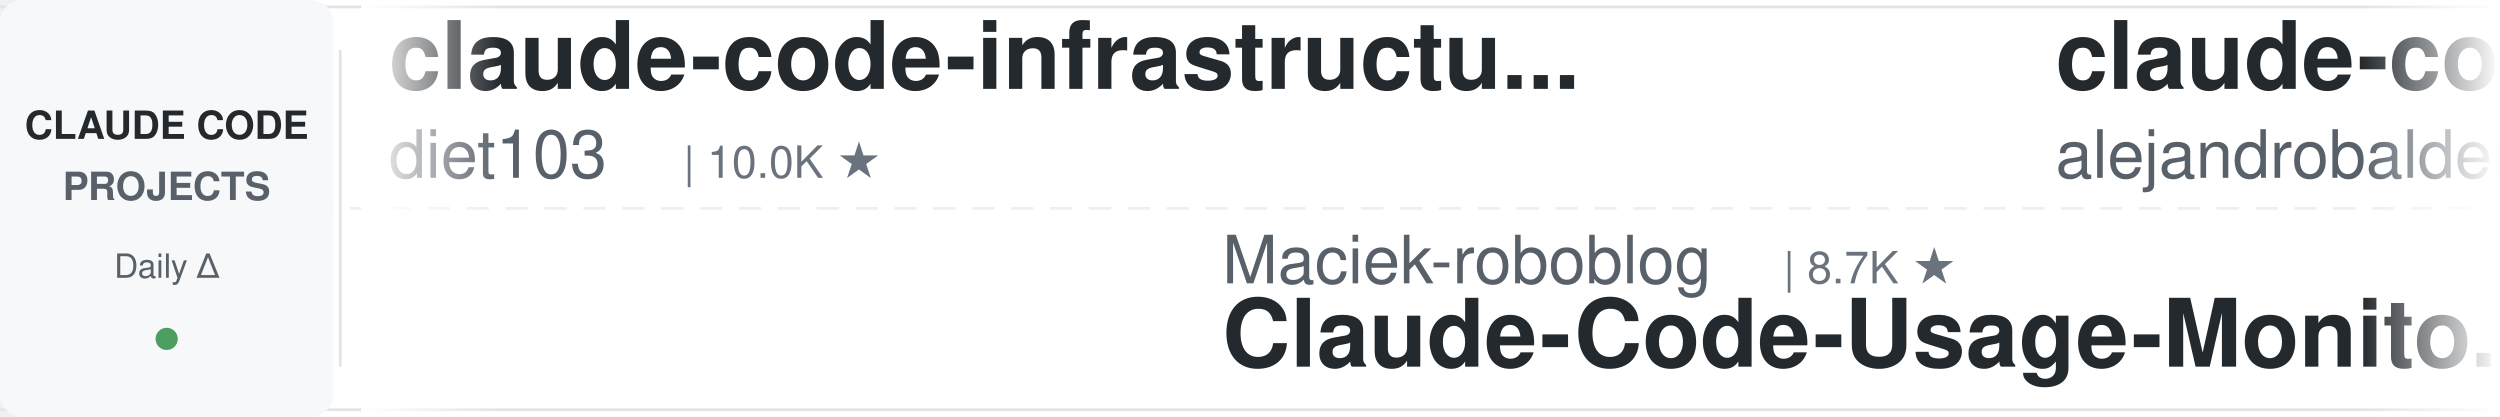
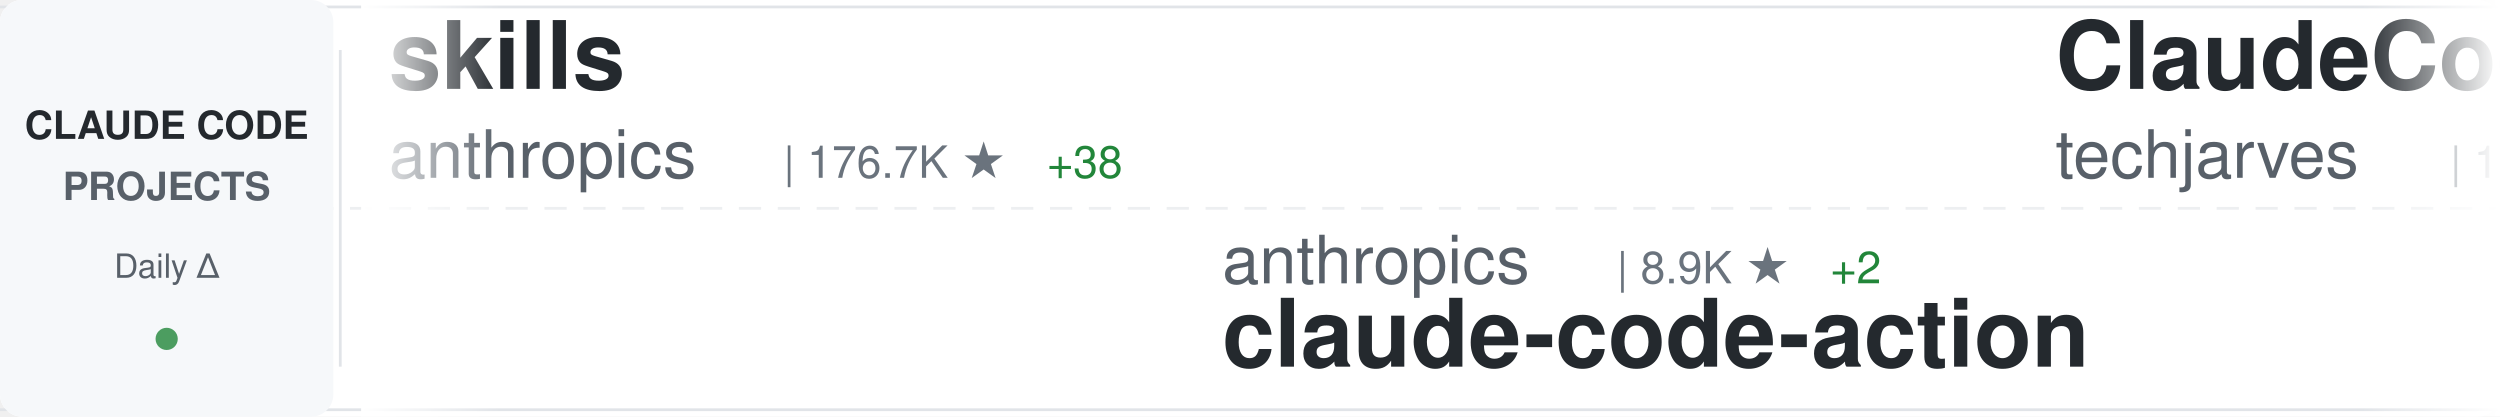
<svg xmlns="http://www.w3.org/2000/svg" width="900" height="150">
  <defs>
    <linearGradient id="awesomeLeftFade" x1="0%" y1="0%" x2="100%" y2="0%">
      <stop offset="0%" style="stop-color:#ffffff;stop-opacity:1" />
      <stop offset="100%" style="stop-color:#ffffff;stop-opacity:0" />
    </linearGradient>
    <linearGradient id="awesomeRightFade" x1="0%" y1="0%" x2="100%" y2="0%">
      <stop offset="0%" style="stop-color:#ffffff;stop-opacity:0" />
      <stop offset="100%" style="stop-color:#ffffff;stop-opacity:1" />
    </linearGradient>
  </defs>
  <rect width="900" height="150" fill="#ffffff" rx="8" />
  <rect x="0" y="2" width="900" height="1" fill="#e1e4e8" />
  <rect x="0" y="147" width="900" height="1" fill="#e1e4e8" />
  <line x1="0" y1="75" x2="900" y2="75" stroke="#e1e4e8" stroke-width="1" stroke-dasharray="8 6" opacity="0.6" />
  <rect x="0" y="0" width="120" height="150" fill="#f6f8fa" rx="8" />
  <text x="60" y="50" font-family="-apple-system, BlinkMacSystemFont, 'Segoe UI', Helvetica, Arial, sans-serif" font-size="14" font-weight="600" fill="#24292e" text-anchor="middle">CLAUDE CODE</text>
  <text x="60" y="72" font-family="-apple-system, BlinkMacSystemFont, 'Segoe UI', Helvetica, Arial, sans-serif" font-size="14" font-weight="600" fill="#586069" text-anchor="middle">PROJECTS</text>
  <text x="60" y="100" font-family="-apple-system, BlinkMacSystemFont, 'Segoe UI', Helvetica, Arial, sans-serif" font-size="12" font-weight="500" fill="#586069" text-anchor="middle">Daily Δ</text>
  <circle cx="60" cy="122" r="4" fill="#22863a" opacity="0.8" />
  <rect x="122" y="18" width="1" height="114" fill="#e1e4e8" />
  <clipPath id="awesomeTickerClip">
    <rect x="130" y="0" width="770" height="150" />
  </clipPath>
  <g clip-path="url(#awesomeTickerClip)">
    <g id="awesomeTickerItems">
      <animateTransform attributeName="transform" attributeType="XML" type="translate" from="0 0" to="-3000 0" dur="54s" repeatCount="indefinite" />
      <g transform="translate(0, 0)">
-         <text x="140" y="32" font-family="-apple-system, BlinkMacSystemFont, 'Segoe UI', Helvetica, Arial, sans-serif" font-size="34" font-weight="600" fill="#24292e">claude-code-infrastructu...</text>
-         <text x="140" y="64" font-family="-apple-system, BlinkMacSystemFont, 'Segoe UI', Helvetica, Arial, sans-serif" font-size="24" font-weight="400" fill="#586069">diet103</text>
-         <text x="246" y="64" font-family="-apple-system, BlinkMacSystemFont, 'Segoe UI', Helvetica, Arial, sans-serif" font-size="16" font-weight="500" fill="#6a737d">| 10.0K ★</text>
+         <text x="140" y="32" font-family="-apple-system, BlinkMacSystemFont, 'Segoe UI', Helvetica, Arial, sans-serif" font-size="34" font-weight="600" fill="#24292e">skills</text>
+         <text x="140" y="64" font-family="-apple-system, BlinkMacSystemFont, 'Segoe UI', Helvetica, Arial, sans-serif" font-size="24" font-weight="400" fill="#586069">anthropics</text>
+         <text x="282" y="64" font-family="-apple-system, BlinkMacSystemFont, 'Segoe UI', Helvetica, Arial, sans-serif" font-size="16" font-weight="500" fill="#6a737d">| 176.7K ★</text>
+         <text x="377" y="64" font-family="-apple-system, BlinkMacSystemFont, 'Segoe UI', Helvetica, Arial, sans-serif" font-size="16" font-weight="500" fill="#22863a"> +38</text>
      </g>
      <g transform="translate(300, 0)">
-         <text x="140" y="102" font-family="-apple-system, BlinkMacSystemFont, 'Segoe UI', Helvetica, Arial, sans-serif" font-size="24" font-weight="400" fill="#586069">Maciek-roboblog</text>
-         <text x="342" y="102" font-family="-apple-system, BlinkMacSystemFont, 'Segoe UI', Helvetica, Arial, sans-serif" font-size="16" font-weight="500" fill="#6a737d">| 8.7K ★</text>
-         <text x="140" y="132" font-family="-apple-system, BlinkMacSystemFont, 'Segoe UI', Helvetica, Arial, sans-serif" font-size="34" font-weight="600" fill="#24292e">Claude-Code-Usage-Monito...</text>
+         <text x="140" y="102" font-family="-apple-system, BlinkMacSystemFont, 'Segoe UI', Helvetica, Arial, sans-serif" font-size="24" font-weight="400" fill="#586069">anthropics</text>
+         <text x="282" y="102" font-family="-apple-system, BlinkMacSystemFont, 'Segoe UI', Helvetica, Arial, sans-serif" font-size="16" font-weight="500" fill="#6a737d">| 8.9K ★</text>
+         <text x="359" y="102" font-family="-apple-system, BlinkMacSystemFont, 'Segoe UI', Helvetica, Arial, sans-serif" font-size="16" font-weight="500" fill="#22863a"> +2</text>
+         <text x="140" y="132" font-family="-apple-system, BlinkMacSystemFont, 'Segoe UI', Helvetica, Arial, sans-serif" font-size="34" font-weight="600" fill="#24292e">claude-code-action</text>
      </g>
      <g transform="translate(600, 0)">
-         <text x="140" y="32" font-family="-apple-system, BlinkMacSystemFont, 'Segoe UI', Helvetica, Arial, sans-serif" font-size="34" font-weight="600" fill="#24292e">claude-code-from-source</text>
-         <text x="140" y="64" font-family="-apple-system, BlinkMacSystemFont, 'Segoe UI', Helvetica, Arial, sans-serif" font-size="24" font-weight="400" fill="#586069">alejandrobalderas</text>
-         <text x="366" y="64" font-family="-apple-system, BlinkMacSystemFont, 'Segoe UI', Helvetica, Arial, sans-serif" font-size="16" font-weight="500" fill="#6a737d">| 2.8K ★</text>
-         <text x="443" y="64" font-family="-apple-system, BlinkMacSystemFont, 'Segoe UI', Helvetica, Arial, sans-serif" font-size="16" font-weight="500" fill="#22863a"> +1</text>
+         <text x="140" y="32" font-family="-apple-system, BlinkMacSystemFont, 'Segoe UI', Helvetica, Arial, sans-serif" font-size="34" font-weight="600" fill="#24292e">ClaudeCode-Portable</text>
+         <text x="140" y="64" font-family="-apple-system, BlinkMacSystemFont, 'Segoe UI', Helvetica, Arial, sans-serif" font-size="24" font-weight="400" fill="#586069">techjarves</text>
+         <text x="282" y="64" font-family="-apple-system, BlinkMacSystemFont, 'Segoe UI', Helvetica, Arial, sans-serif" font-size="16" font-weight="500" fill="#6a737d">| 1.5K ★</text>
+         <text x="359" y="64" font-family="-apple-system, BlinkMacSystemFont, 'Segoe UI', Helvetica, Arial, sans-serif" font-size="16" font-weight="500" fill="#22863a"> +1</text>
      </g>
      <g transform="translate(900, 0)">
-         <text x="140" y="102" font-family="-apple-system, BlinkMacSystemFont, 'Segoe UI', Helvetica, Arial, sans-serif" font-size="24" font-weight="400" fill="#586069">RishabhK103</text>
-         <text x="294" y="102" font-family="-apple-system, BlinkMacSystemFont, 'Segoe UI', Helvetica, Arial, sans-serif" font-size="16" font-weight="500" fill="#6a737d">| 105 ★</text>
-         <text x="140" y="132" font-family="-apple-system, BlinkMacSystemFont, 'Segoe UI', Helvetica, Arial, sans-serif" font-size="34" font-weight="600" fill="#24292e">claude-code</text>
+         <text x="140" y="102" font-family="-apple-system, BlinkMacSystemFont, 'Segoe UI', Helvetica, Arial, sans-serif" font-size="24" font-weight="400" fill="#586069">ykdojo</text>
+         <text x="234" y="102" font-family="-apple-system, BlinkMacSystemFont, 'Segoe UI', Helvetica, Arial, sans-serif" font-size="16" font-weight="500" fill="#6a737d">| 10.1K ★</text>
+         <text x="320" y="102" font-family="-apple-system, BlinkMacSystemFont, 'Segoe UI', Helvetica, Arial, sans-serif" font-size="16" font-weight="500" fill="#22863a"> +1</text>
+         <text x="140" y="132" font-family="-apple-system, BlinkMacSystemFont, 'Segoe UI', Helvetica, Arial, sans-serif" font-size="34" font-weight="600" fill="#24292e">claude-code-tips</text>
      </g>
      <g transform="translate(1200, 0)">
-         <text x="140" y="32" font-family="-apple-system, BlinkMacSystemFont, 'Segoe UI', Helvetica, Arial, sans-serif" font-size="34" font-weight="600" fill="#24292e">claude-code-sourcemap</text>
-         <text x="140" y="64" font-family="-apple-system, BlinkMacSystemFont, 'Segoe UI', Helvetica, Arial, sans-serif" font-size="24" font-weight="400" fill="#586069">ChinaSiro</text>
-         <text x="270" y="64" font-family="-apple-system, BlinkMacSystemFont, 'Segoe UI', Helvetica, Arial, sans-serif" font-size="16" font-weight="500" fill="#6a737d">| 9.7K ★</text>
+         <text x="140" y="32" font-family="-apple-system, BlinkMacSystemFont, 'Segoe UI', Helvetica, Arial, sans-serif" font-size="34" font-weight="600" fill="#24292e">learn-claude-code</text>
+         <text x="140" y="64" font-family="-apple-system, BlinkMacSystemFont, 'Segoe UI', Helvetica, Arial, sans-serif" font-size="24" font-weight="400" fill="#586069">shareAI-lab</text>
+         <text x="294" y="64" font-family="-apple-system, BlinkMacSystemFont, 'Segoe UI', Helvetica, Arial, sans-serif" font-size="16" font-weight="500" fill="#6a737d">| 77.0K ★</text>
+         <text x="380" y="64" font-family="-apple-system, BlinkMacSystemFont, 'Segoe UI', Helvetica, Arial, sans-serif" font-size="16" font-weight="500" fill="#22863a"> +11</text>
      </g>
      <g transform="translate(1500, 0)">
-         <text x="140" y="102" font-family="-apple-system, BlinkMacSystemFont, 'Segoe UI', Helvetica, Arial, sans-serif" font-size="24" font-weight="400" fill="#586069">huangserva</text>
-         <text x="282" y="102" font-family="-apple-system, BlinkMacSystemFont, 'Segoe UI', Helvetica, Arial, sans-serif" font-size="16" font-weight="500" fill="#6a737d">| 628 ★</text>
-         <text x="350" y="102" font-family="-apple-system, BlinkMacSystemFont, 'Segoe UI', Helvetica, Arial, sans-serif" font-size="16" font-weight="500" fill="#cb2431"> -1</text>
-         <text x="140" y="132" font-family="-apple-system, BlinkMacSystemFont, 'Segoe UI', Helvetica, Arial, sans-serif" font-size="34" font-weight="600" fill="#24292e">claude-code-cli</text>
+         <text x="140" y="102" font-family="-apple-system, BlinkMacSystemFont, 'Segoe UI', Helvetica, Arial, sans-serif" font-size="24" font-weight="400" fill="#586069">Cranot</text>
+         <text x="234" y="102" font-family="-apple-system, BlinkMacSystemFont, 'Segoe UI', Helvetica, Arial, sans-serif" font-size="16" font-weight="500" fill="#6a737d">| 2.9K ★</text>
+         <text x="140" y="132" font-family="-apple-system, BlinkMacSystemFont, 'Segoe UI', Helvetica, Arial, sans-serif" font-size="34" font-weight="600" fill="#24292e">claude-code-guide</text>
      </g>
      <g transform="translate(1800, 0)">
-         <text x="140" y="32" font-family="-apple-system, BlinkMacSystemFont, 'Segoe UI', Helvetica, Arial, sans-serif" font-size="34" font-weight="600" fill="#24292e">claude-code</text>
-         <text x="140" y="64" font-family="-apple-system, BlinkMacSystemFont, 'Segoe UI', Helvetica, Arial, sans-serif" font-size="24" font-weight="400" fill="#586069">Onewon</text>
-         <text x="234" y="64" font-family="-apple-system, BlinkMacSystemFont, 'Segoe UI', Helvetica, Arial, sans-serif" font-size="16" font-weight="500" fill="#6a737d">| 182 ★</text>
+         <text x="140" y="32" font-family="-apple-system, BlinkMacSystemFont, 'Segoe UI', Helvetica, Arial, sans-serif" font-size="34" font-weight="600" fill="#24292e">claude-code-prompts</text>
+         <text x="140" y="64" font-family="-apple-system, BlinkMacSystemFont, 'Segoe UI', Helvetica, Arial, sans-serif" font-size="24" font-weight="400" fill="#586069">repowise-dev</text>
+         <text x="306" y="64" font-family="-apple-system, BlinkMacSystemFont, 'Segoe UI', Helvetica, Arial, sans-serif" font-size="16" font-weight="500" fill="#6a737d">| 1.2K ★</text>
      </g>
      <g transform="translate(2100, 0)">
-         <text x="140" y="102" font-family="-apple-system, BlinkMacSystemFont, 'Segoe UI', Helvetica, Arial, sans-serif" font-size="24" font-weight="400" fill="#586069">mehmoodosman</text>
-         <text x="306" y="102" font-family="-apple-system, BlinkMacSystemFont, 'Segoe UI', Helvetica, Arial, sans-serif" font-size="16" font-weight="500" fill="#6a737d">| 174 ★</text>
-         <text x="140" y="132" font-family="-apple-system, BlinkMacSystemFont, 'Segoe UI', Helvetica, Arial, sans-serif" font-size="34" font-weight="600" fill="#24292e">claude-code</text>
+         <text x="140" y="102" font-family="-apple-system, BlinkMacSystemFont, 'Segoe UI', Helvetica, Arial, sans-serif" font-size="24" font-weight="400" fill="#586069">digitalsamba</text>
+         <text x="306" y="102" font-family="-apple-system, BlinkMacSystemFont, 'Segoe UI', Helvetica, Arial, sans-serif" font-size="16" font-weight="500" fill="#6a737d">| 2.1K ★</text>
+         <text x="383" y="102" font-family="-apple-system, BlinkMacSystemFont, 'Segoe UI', Helvetica, Arial, sans-serif" font-size="16" font-weight="500" fill="#22863a"> +2</text>
+         <text x="140" y="132" font-family="-apple-system, BlinkMacSystemFont, 'Segoe UI', Helvetica, Arial, sans-serif" font-size="34" font-weight="600" fill="#24292e">claude-code-video-toolki...</text>
      </g>
      <g transform="translate(2400, 0)">
-         <text x="140" y="32" font-family="-apple-system, BlinkMacSystemFont, 'Segoe UI', Helvetica, Arial, sans-serif" font-size="34" font-weight="600" fill="#24292e">ralph-claude-code</text>
-         <text x="140" y="64" font-family="-apple-system, BlinkMacSystemFont, 'Segoe UI', Helvetica, Arial, sans-serif" font-size="24" font-weight="400" fill="#586069">frankbria</text>
-         <text x="270" y="64" font-family="-apple-system, BlinkMacSystemFont, 'Segoe UI', Helvetica, Arial, sans-serif" font-size="16" font-weight="500" fill="#6a737d">| 9.6K ★</text>
-         <text x="347" y="64" font-family="-apple-system, BlinkMacSystemFont, 'Segoe UI', Helvetica, Arial, sans-serif" font-size="16" font-weight="500" fill="#22863a"> +1</text>
+         <text x="140" y="32" font-family="-apple-system, BlinkMacSystemFont, 'Segoe UI', Helvetica, Arial, sans-serif" font-size="34" font-weight="600" fill="#24292e">awesome-claude-code</text>
+         <text x="140" y="64" font-family="-apple-system, BlinkMacSystemFont, 'Segoe UI', Helvetica, Arial, sans-serif" font-size="24" font-weight="400" fill="#586069">jqueryscript</text>
+         <text x="306" y="64" font-family="-apple-system, BlinkMacSystemFont, 'Segoe UI', Helvetica, Arial, sans-serif" font-size="16" font-weight="500" fill="#6a737d">| 516 ★</text>
      </g>
      <g transform="translate(2700, 0)">
-         <text x="140" y="102" font-family="-apple-system, BlinkMacSystemFont, 'Segoe UI', Helvetica, Arial, sans-serif" font-size="24" font-weight="400" fill="#586069">ochamber</text>
-         <text x="258" y="102" font-family="-apple-system, BlinkMacSystemFont, 'Segoe UI', Helvetica, Arial, sans-serif" font-size="16" font-weight="500" fill="#6a737d">| 4 ★</text>
-         <text x="140" y="132" font-family="-apple-system, BlinkMacSystemFont, 'Segoe UI', Helvetica, Arial, sans-serif" font-size="34" font-weight="600" fill="#24292e">claude-code</text>
+         <text x="140" y="102" font-family="-apple-system, BlinkMacSystemFont, 'Segoe UI', Helvetica, Arial, sans-serif" font-size="24" font-weight="400" fill="#586069">777genius</text>
+         <text x="270" y="102" font-family="-apple-system, BlinkMacSystemFont, 'Segoe UI', Helvetica, Arial, sans-serif" font-size="16" font-weight="500" fill="#6a737d">| 933 ★</text>
+         <text x="140" y="132" font-family="-apple-system, BlinkMacSystemFont, 'Segoe UI', Helvetica, Arial, sans-serif" font-size="34" font-weight="600" fill="#24292e">claude-code-source-code</text>
      </g>
      <g transform="translate(3000, 0)">
-         <text x="140" y="32" font-family="-apple-system, BlinkMacSystemFont, 'Segoe UI', Helvetica, Arial, sans-serif" font-size="34" font-weight="600" fill="#24292e">claude-code-infrastructu...</text>
-         <text x="140" y="64" font-family="-apple-system, BlinkMacSystemFont, 'Segoe UI', Helvetica, Arial, sans-serif" font-size="24" font-weight="400" fill="#586069">diet103</text>
-         <text x="246" y="64" font-family="-apple-system, BlinkMacSystemFont, 'Segoe UI', Helvetica, Arial, sans-serif" font-size="16" font-weight="500" fill="#6a737d">| 10.0K ★</text>
+         <text x="140" y="32" font-family="-apple-system, BlinkMacSystemFont, 'Segoe UI', Helvetica, Arial, sans-serif" font-size="34" font-weight="600" fill="#24292e">skills</text>
+         <text x="140" y="64" font-family="-apple-system, BlinkMacSystemFont, 'Segoe UI', Helvetica, Arial, sans-serif" font-size="24" font-weight="400" fill="#586069">anthropics</text>
+         <text x="282" y="64" font-family="-apple-system, BlinkMacSystemFont, 'Segoe UI', Helvetica, Arial, sans-serif" font-size="16" font-weight="500" fill="#6a737d">| 176.7K ★</text>
+         <text x="377" y="64" font-family="-apple-system, BlinkMacSystemFont, 'Segoe UI', Helvetica, Arial, sans-serif" font-size="16" font-weight="500" fill="#22863a"> +38</text>
      </g>
      <g transform="translate(3300, 0)">
-         <text x="140" y="102" font-family="-apple-system, BlinkMacSystemFont, 'Segoe UI', Helvetica, Arial, sans-serif" font-size="24" font-weight="400" fill="#586069">Maciek-roboblog</text>
-         <text x="342" y="102" font-family="-apple-system, BlinkMacSystemFont, 'Segoe UI', Helvetica, Arial, sans-serif" font-size="16" font-weight="500" fill="#6a737d">| 8.7K ★</text>
-         <text x="140" y="132" font-family="-apple-system, BlinkMacSystemFont, 'Segoe UI', Helvetica, Arial, sans-serif" font-size="34" font-weight="600" fill="#24292e">Claude-Code-Usage-Monito...</text>
+         <text x="140" y="102" font-family="-apple-system, BlinkMacSystemFont, 'Segoe UI', Helvetica, Arial, sans-serif" font-size="24" font-weight="400" fill="#586069">anthropics</text>
+         <text x="282" y="102" font-family="-apple-system, BlinkMacSystemFont, 'Segoe UI', Helvetica, Arial, sans-serif" font-size="16" font-weight="500" fill="#6a737d">| 8.9K ★</text>
+         <text x="359" y="102" font-family="-apple-system, BlinkMacSystemFont, 'Segoe UI', Helvetica, Arial, sans-serif" font-size="16" font-weight="500" fill="#22863a"> +2</text>
+         <text x="140" y="132" font-family="-apple-system, BlinkMacSystemFont, 'Segoe UI', Helvetica, Arial, sans-serif" font-size="34" font-weight="600" fill="#24292e">claude-code-action</text>
      </g>
      <g transform="translate(3600, 0)">
-         <text x="140" y="32" font-family="-apple-system, BlinkMacSystemFont, 'Segoe UI', Helvetica, Arial, sans-serif" font-size="34" font-weight="600" fill="#24292e">claude-code-from-source</text>
-         <text x="140" y="64" font-family="-apple-system, BlinkMacSystemFont, 'Segoe UI', Helvetica, Arial, sans-serif" font-size="24" font-weight="400" fill="#586069">alejandrobalderas</text>
-         <text x="366" y="64" font-family="-apple-system, BlinkMacSystemFont, 'Segoe UI', Helvetica, Arial, sans-serif" font-size="16" font-weight="500" fill="#6a737d">| 2.8K ★</text>
-         <text x="443" y="64" font-family="-apple-system, BlinkMacSystemFont, 'Segoe UI', Helvetica, Arial, sans-serif" font-size="16" font-weight="500" fill="#22863a"> +1</text>
+         <text x="140" y="32" font-family="-apple-system, BlinkMacSystemFont, 'Segoe UI', Helvetica, Arial, sans-serif" font-size="34" font-weight="600" fill="#24292e">ClaudeCode-Portable</text>
+         <text x="140" y="64" font-family="-apple-system, BlinkMacSystemFont, 'Segoe UI', Helvetica, Arial, sans-serif" font-size="24" font-weight="400" fill="#586069">techjarves</text>
+         <text x="282" y="64" font-family="-apple-system, BlinkMacSystemFont, 'Segoe UI', Helvetica, Arial, sans-serif" font-size="16" font-weight="500" fill="#6a737d">| 1.5K ★</text>
+         <text x="359" y="64" font-family="-apple-system, BlinkMacSystemFont, 'Segoe UI', Helvetica, Arial, sans-serif" font-size="16" font-weight="500" fill="#22863a"> +1</text>
      </g>
      <g transform="translate(3900, 0)">
-         <text x="140" y="102" font-family="-apple-system, BlinkMacSystemFont, 'Segoe UI', Helvetica, Arial, sans-serif" font-size="24" font-weight="400" fill="#586069">RishabhK103</text>
-         <text x="294" y="102" font-family="-apple-system, BlinkMacSystemFont, 'Segoe UI', Helvetica, Arial, sans-serif" font-size="16" font-weight="500" fill="#6a737d">| 105 ★</text>
-         <text x="140" y="132" font-family="-apple-system, BlinkMacSystemFont, 'Segoe UI', Helvetica, Arial, sans-serif" font-size="34" font-weight="600" fill="#24292e">claude-code</text>
+         <text x="140" y="102" font-family="-apple-system, BlinkMacSystemFont, 'Segoe UI', Helvetica, Arial, sans-serif" font-size="24" font-weight="400" fill="#586069">ykdojo</text>
+         <text x="234" y="102" font-family="-apple-system, BlinkMacSystemFont, 'Segoe UI', Helvetica, Arial, sans-serif" font-size="16" font-weight="500" fill="#6a737d">| 10.1K ★</text>
+         <text x="320" y="102" font-family="-apple-system, BlinkMacSystemFont, 'Segoe UI', Helvetica, Arial, sans-serif" font-size="16" font-weight="500" fill="#22863a"> +1</text>
+         <text x="140" y="132" font-family="-apple-system, BlinkMacSystemFont, 'Segoe UI', Helvetica, Arial, sans-serif" font-size="34" font-weight="600" fill="#24292e">claude-code-tips</text>
      </g>
    </g>
  </g>
  <rect x="130" y="0" width="50" height="150" fill="url(#awesomeLeftFade)" />
  <rect x="850" y="0" width="50" height="150" fill="url(#awesomeRightFade)" />
</svg>
